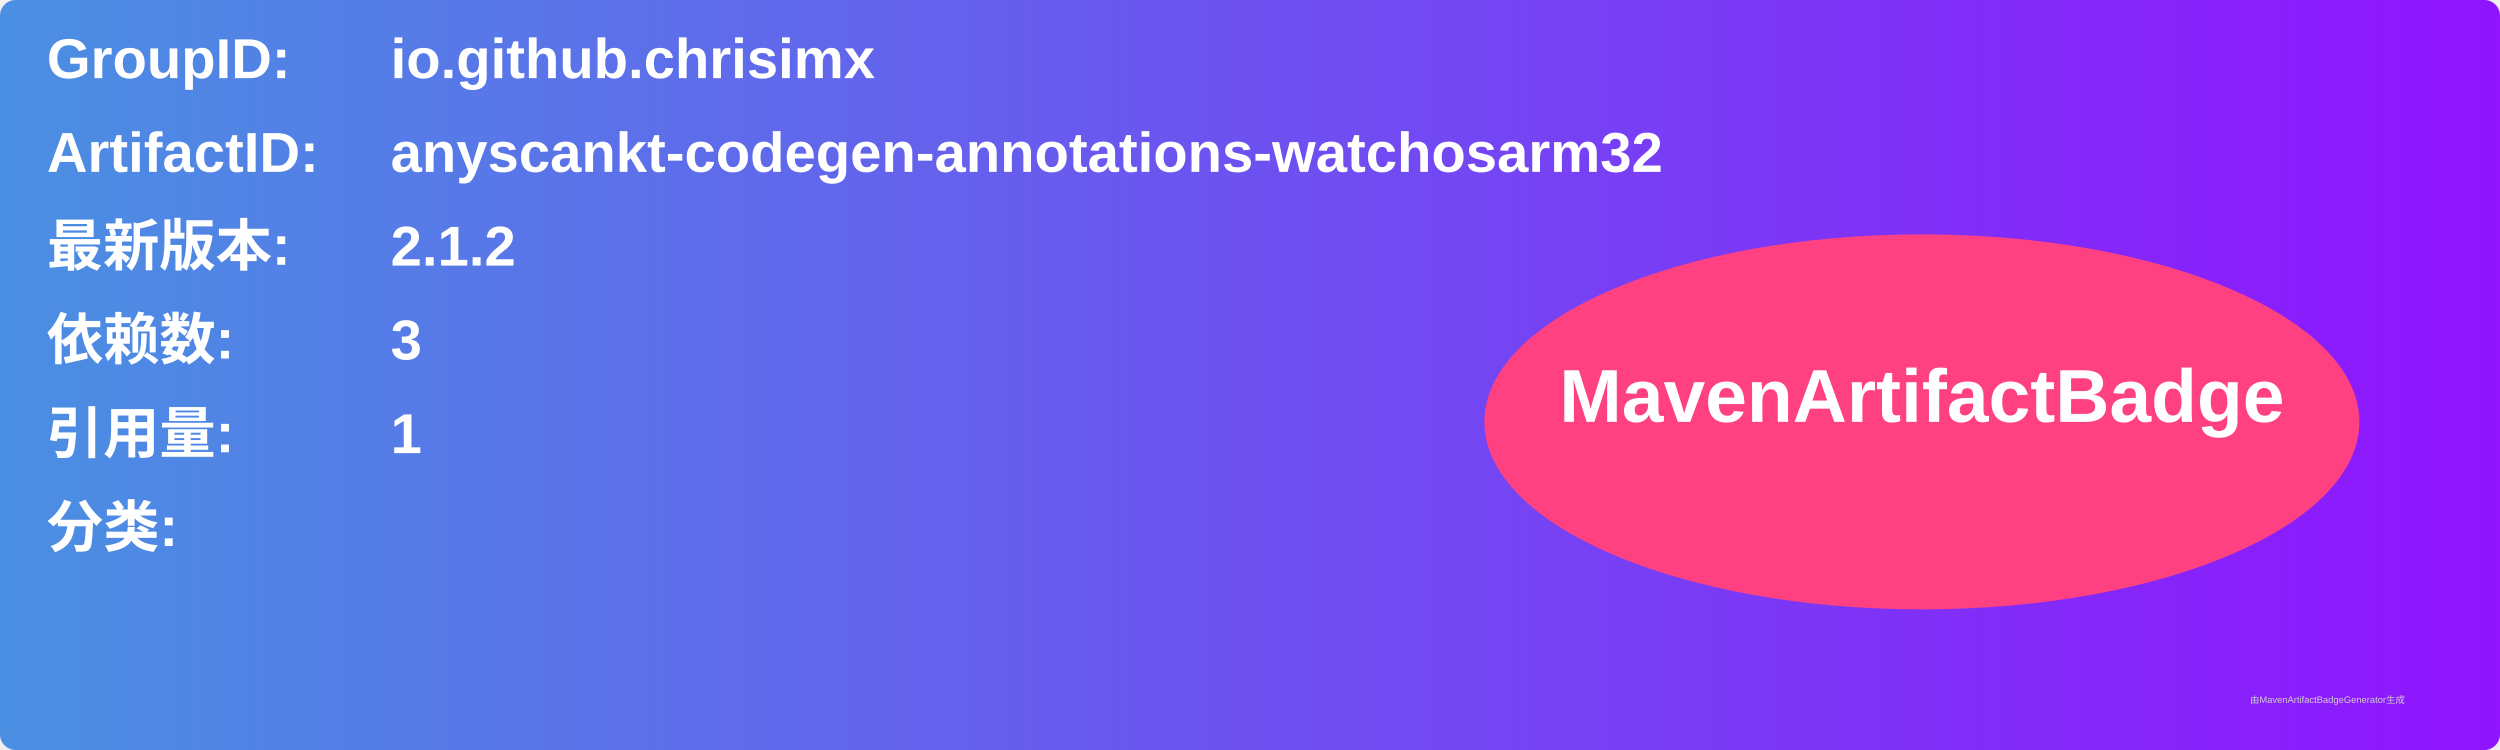
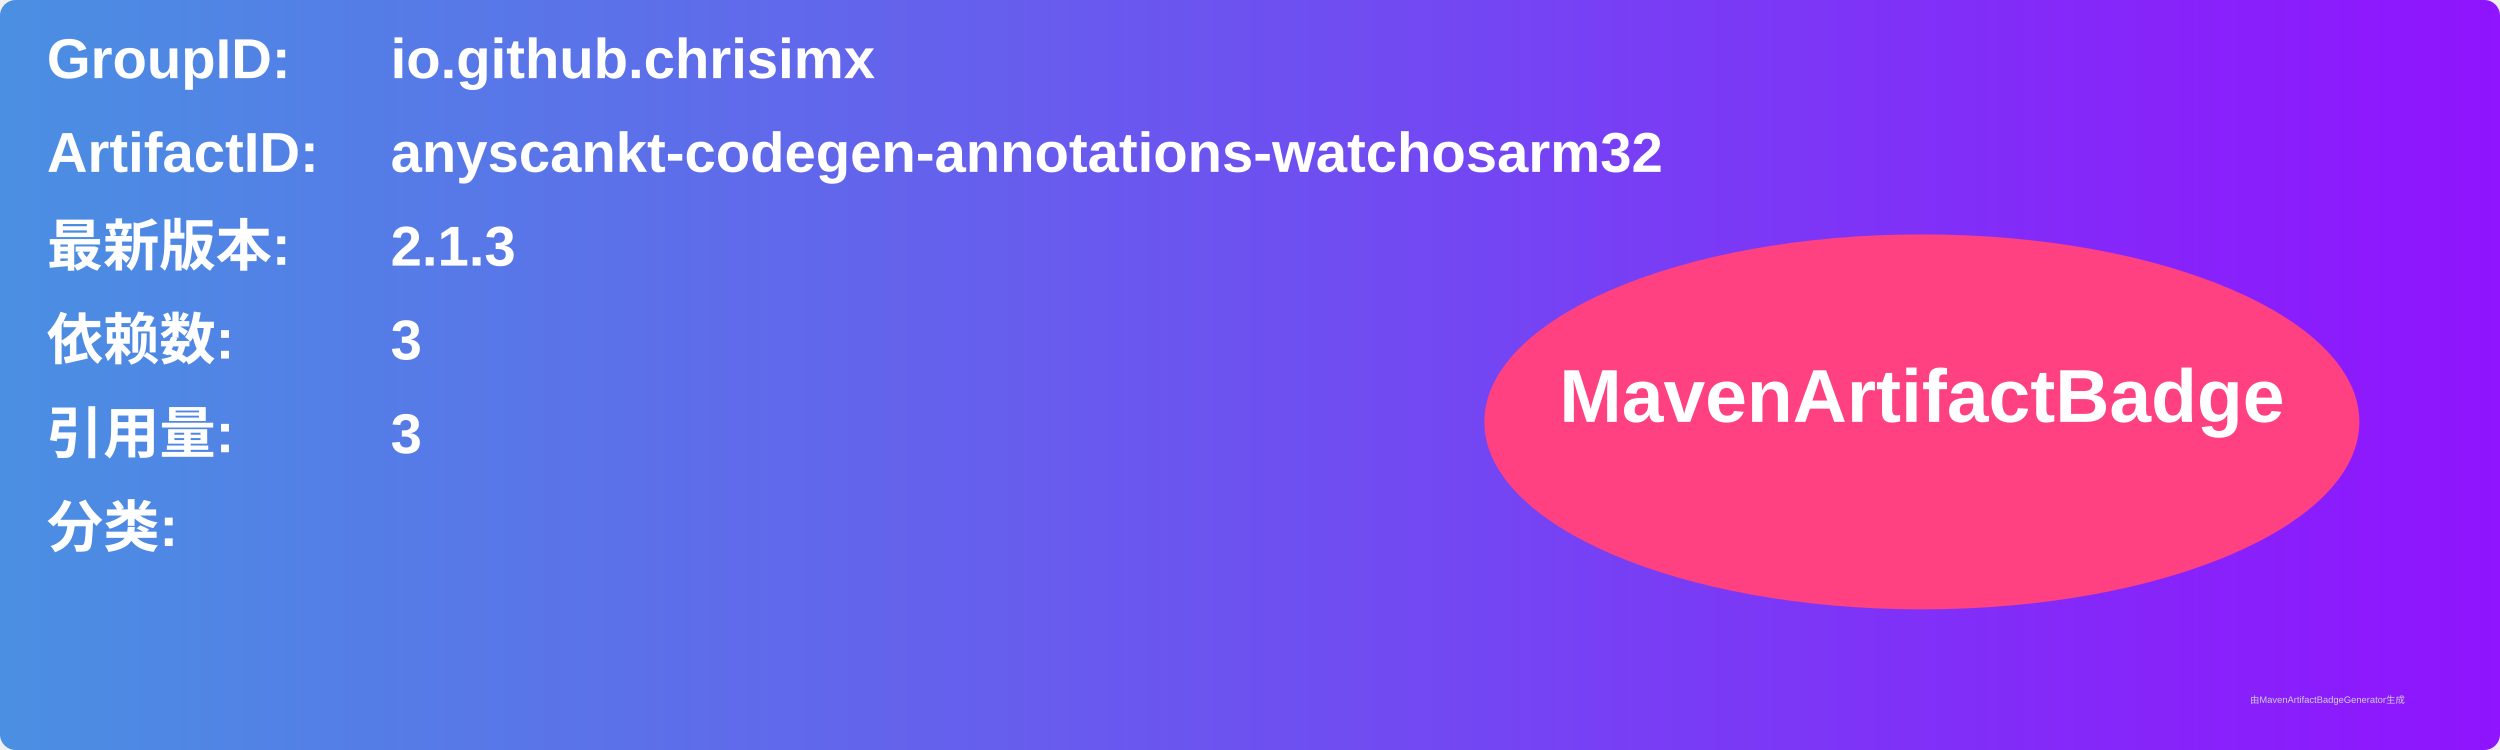
<svg xmlns="http://www.w3.org/2000/svg" width="800" height="240" viewBox="0 0 800 240">
  <linearGradient id="grad" x1="0%" y1="0%" x2="100%" y2="0%">
    <stop offset="0%" stop-color="#4a90e2" />
    <stop offset="100%" stop-color="#9013fe" />
  </linearGradient>
  <rect width="100%" height="100%" rx="5" ry="5" fill="url(#grad)" />
  <g transform="translate(15, 15)">
    <text x="0" y="10" font-family="Arial" font-size="18" fill="white" font-weight="bold" width="260">GroupID:</text>
    <text x="110" y="10" font-family="Arial" font-size="18" fill="white" font-weight="bold" width="460">io.github.chrisimx</text>
    <text x="0" y="40" font-family="Arial" font-size="18" fill="white" font-weight="bold" width="260">ArtifactID:</text>
    <text x="110" y="40" font-family="Arial" font-size="18" fill="white" font-weight="bold" width="460">anyscankt-codegen-annotations-watchosarm32</text>
    <text x="0" y="70" font-family="Arial" font-size="18" fill="white" font-weight="bold">最新版本:</text>
    <text x="110" y="70" font-family="Arial" font-size="18" fill="white" font-weight="bold">
-       <tspan font-weight="bold">2.1.2</tspan>
+       <tspan font-weight="bold">2.1.3</tspan>
    </text>
    <text x="0" y="100" font-family="Arial" font-size="18" fill="white" font-weight="bold">依赖数: </text>
    <text x="110" y="100" font-family="Arial" font-size="18" fill="white">
      <tspan font-weight="bold">3</tspan>
    </text>
    <text x="0" y="130" font-family="Arial" font-size="18" fill="white" font-weight="bold">引用量: </text>
    <text x="110" y="130" font-family="Arial" font-size="18" fill="white">
-       <tspan font-weight="bold">1</tspan>
+       <tspan font-weight="bold">3</tspan>
    </text>
    <text x="0" y="160" font-family="Arial" font-size="18" fill="white" font-weight="bold">分类:</text>
    <text x="10" y="190" font-family="Arial" font-size="10" fill="white">
      <tspan font-weight="bold" />
    </text>
    <ellipse cx="600" cy="120" rx="140" ry="60" fill="#ff4081" />
    <text x="600" y="120" text-anchor="middle" font-family="Arial" font-size="24" fill="white" font-weight="bold">MavenArtifactBadge</text>
  </g>
  <text x="720" y="225" font-family="Arial" font-size="3" fill="#d0d0d0">由MavenArtifactBadgeGenerator生成</text>
</svg>
